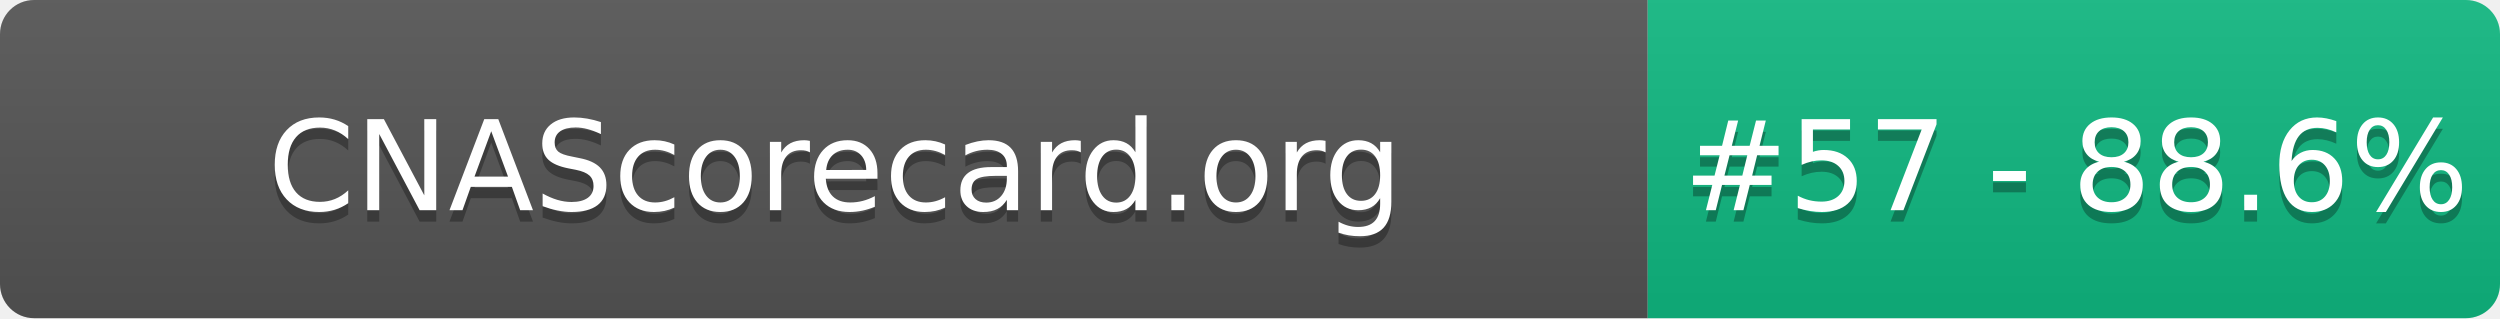
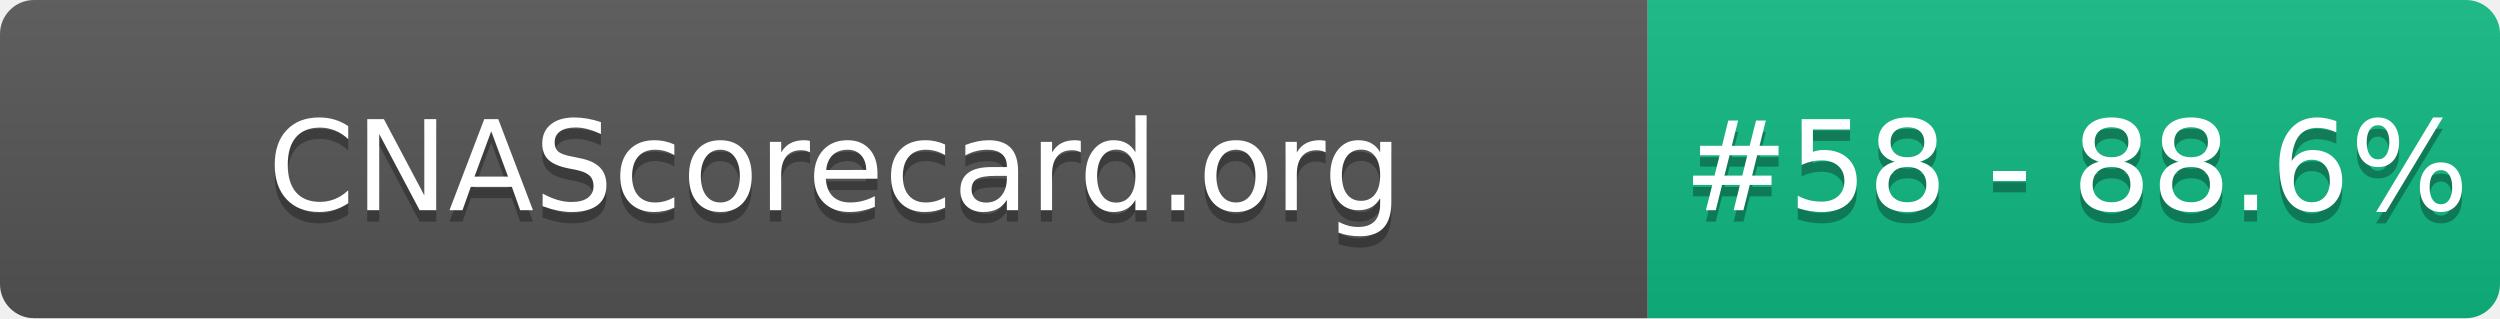
- <svg xmlns="http://www.w3.org/2000/svg" width="220" height="28" role="img" aria-label="CNAScorecard.org: #57 - 88.6%">
+ <svg xmlns="http://www.w3.org/2000/svg" width="220" height="28" role="img" aria-label="CNAScorecard.org: #58 - 88.6%">
  <linearGradient id="s" x2="0" y2="100%">
    <stop offset="0" stop-color="#bbb" stop-opacity=".1" />
    <stop offset="1" stop-opacity=".1" />
  </linearGradient>
  <clipPath id="r">
    <rect width="220" height="28" rx="3" fill="#fff" />
  </clipPath>
  <g clip-path="url(#r)">
    <rect width="145" height="28" fill="#555" />
    <rect x="145" width="75" height="28" fill="#10B981" />
    <rect width="220" height="28" fill="url(#s)" />
  </g>
  <g fill="#fff" text-anchor="middle" font-family="Verdana,Geneva,DejaVu Sans,sans-serif" text-rendering="geometricPrecision" font-size="110">
    <text aria-hidden="true" x="735" y="195" fill="#010101" fill-opacity=".3" transform="scale(.1)" textLength="1350">CNAScorecard.org</text>
    <text x="735" y="185" transform="scale(.1)" fill="#fff" textLength="1350">CNAScorecard.org</text>
-     <text aria-hidden="true" x="1827" y="195" fill="#010101" fill-opacity=".3" transform="scale(.1)" textLength="605">#57 - 88.6%</text>
-     <text x="1827" y="185" transform="scale(.1)" fill="#fff" textLength="605">#57 - 88.6%</text>
+     <text aria-hidden="true" x="1827" y="195" fill="#010101" fill-opacity=".3" transform="scale(.1)" textLength="605">#58 - 88.6%</text>
+     <text x="1827" y="185" transform="scale(.1)" fill="#fff" textLength="605">#58 - 88.6%</text>
  </g>
</svg>
